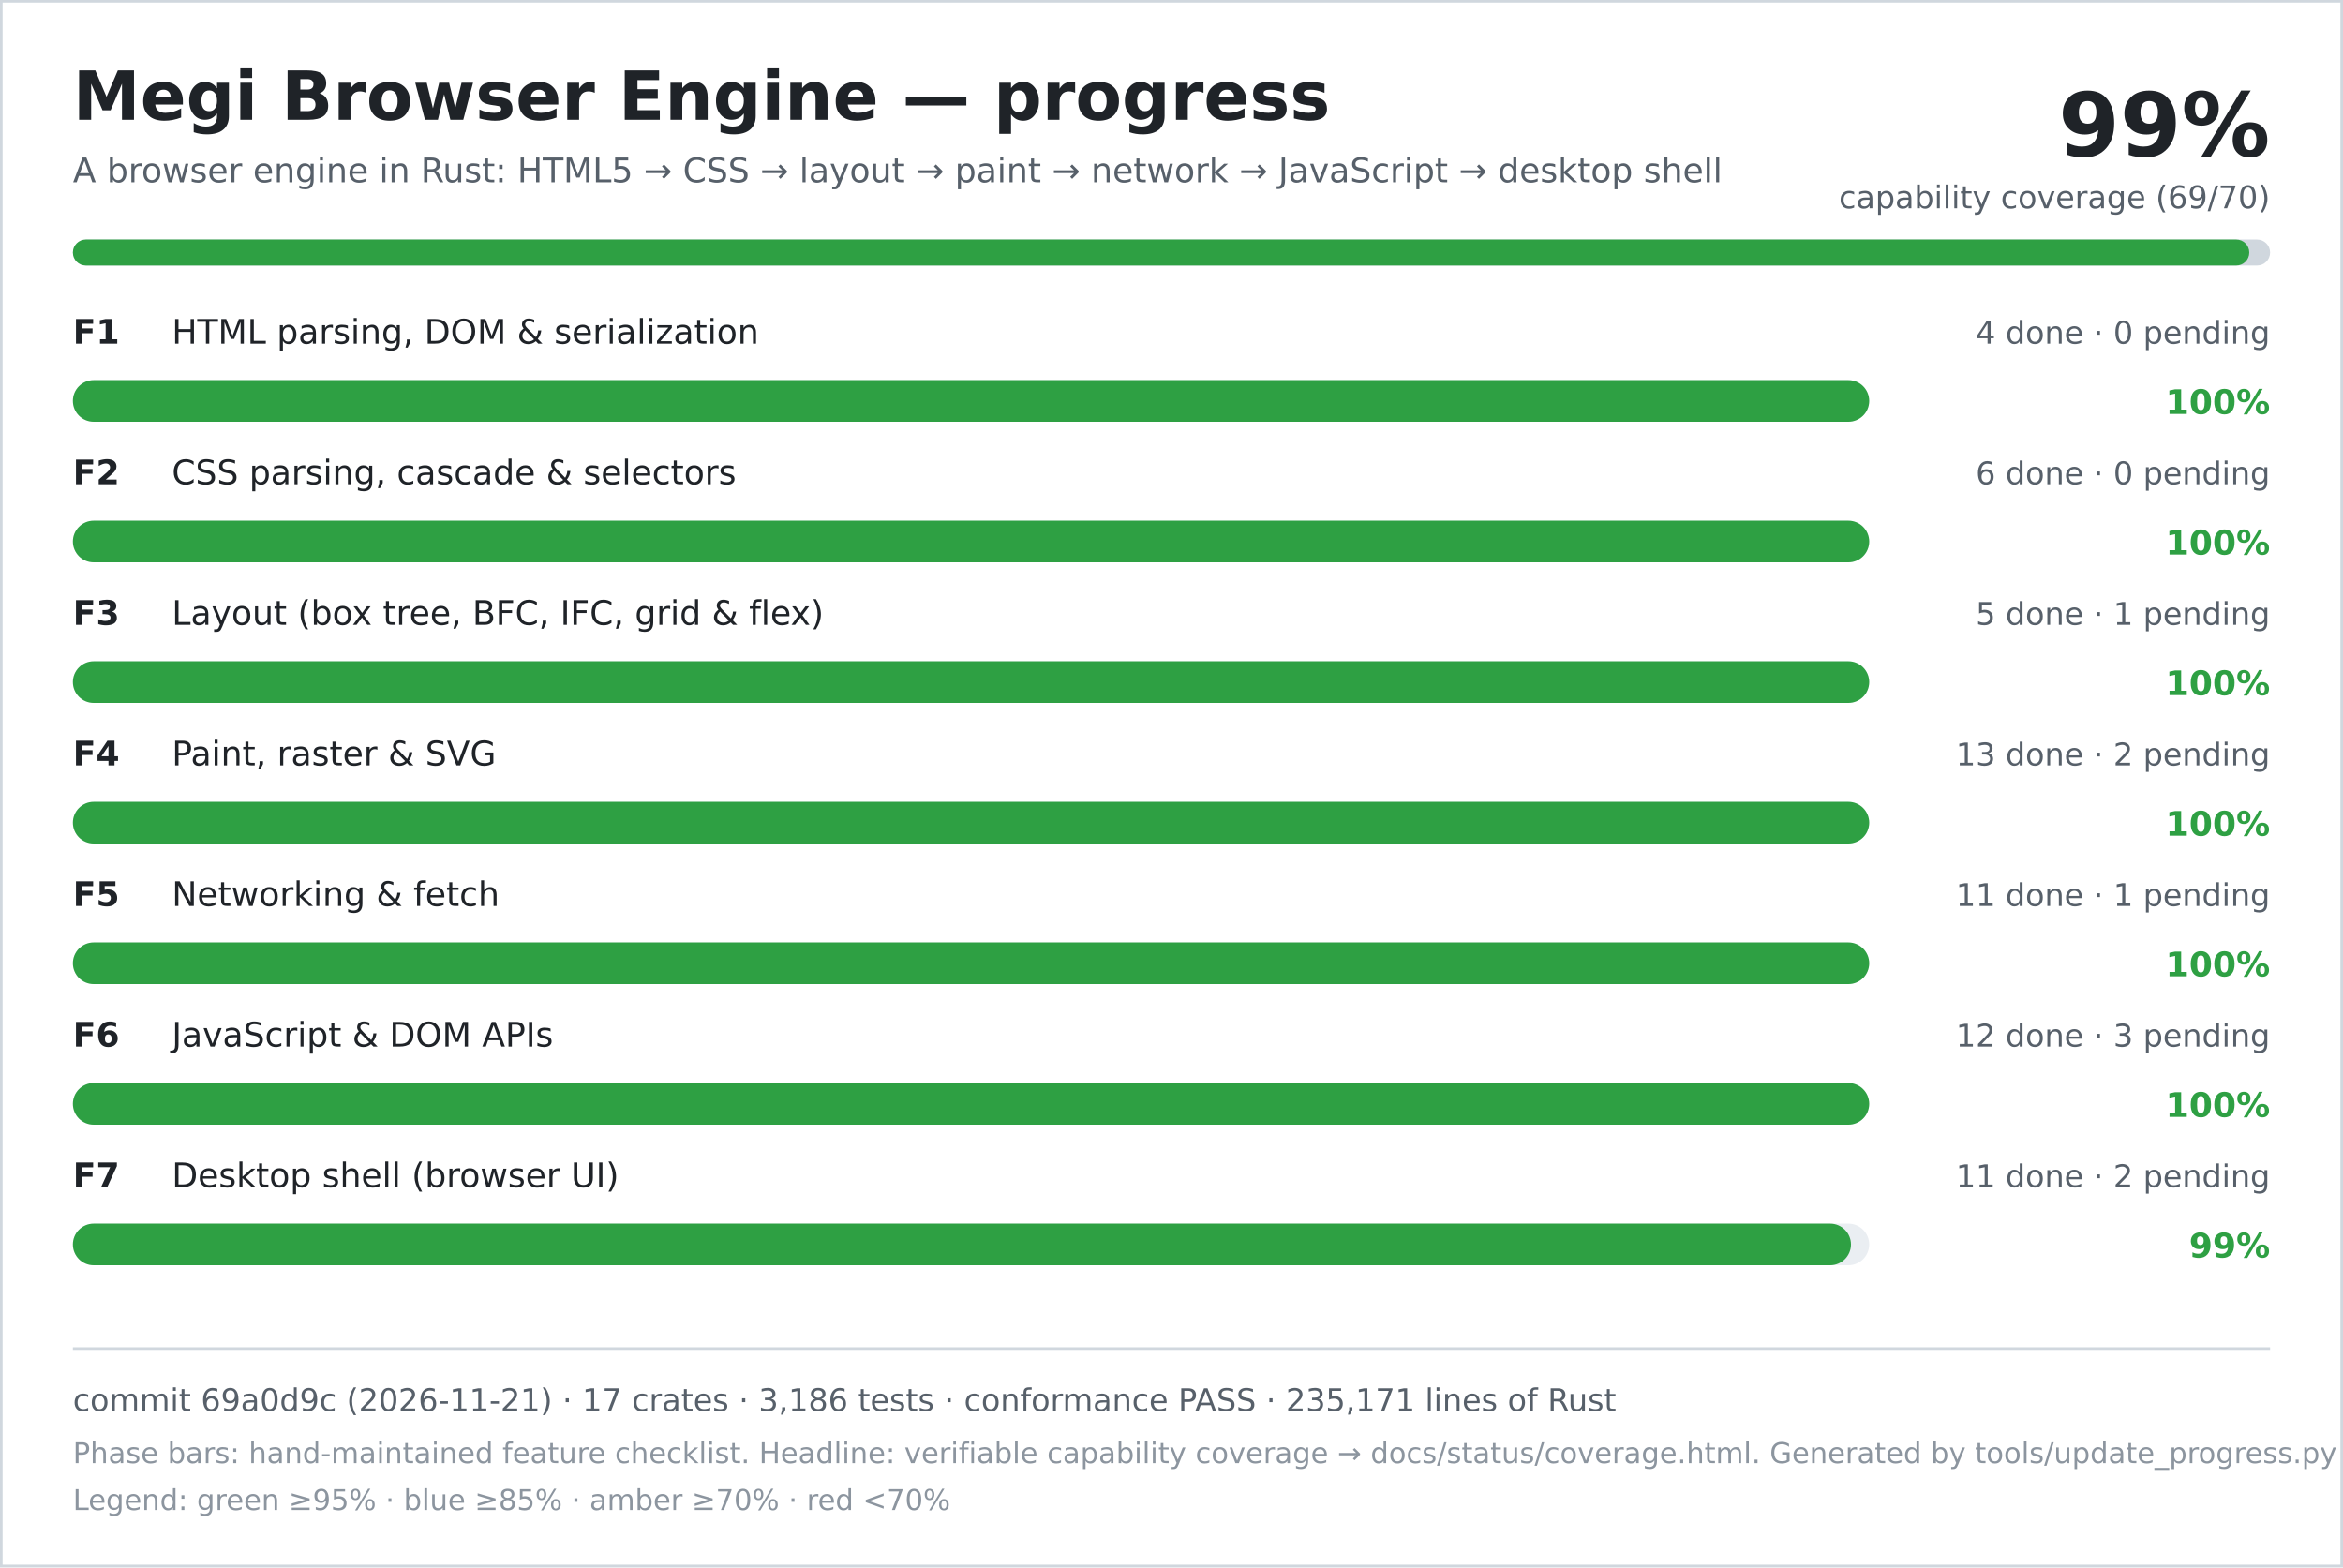
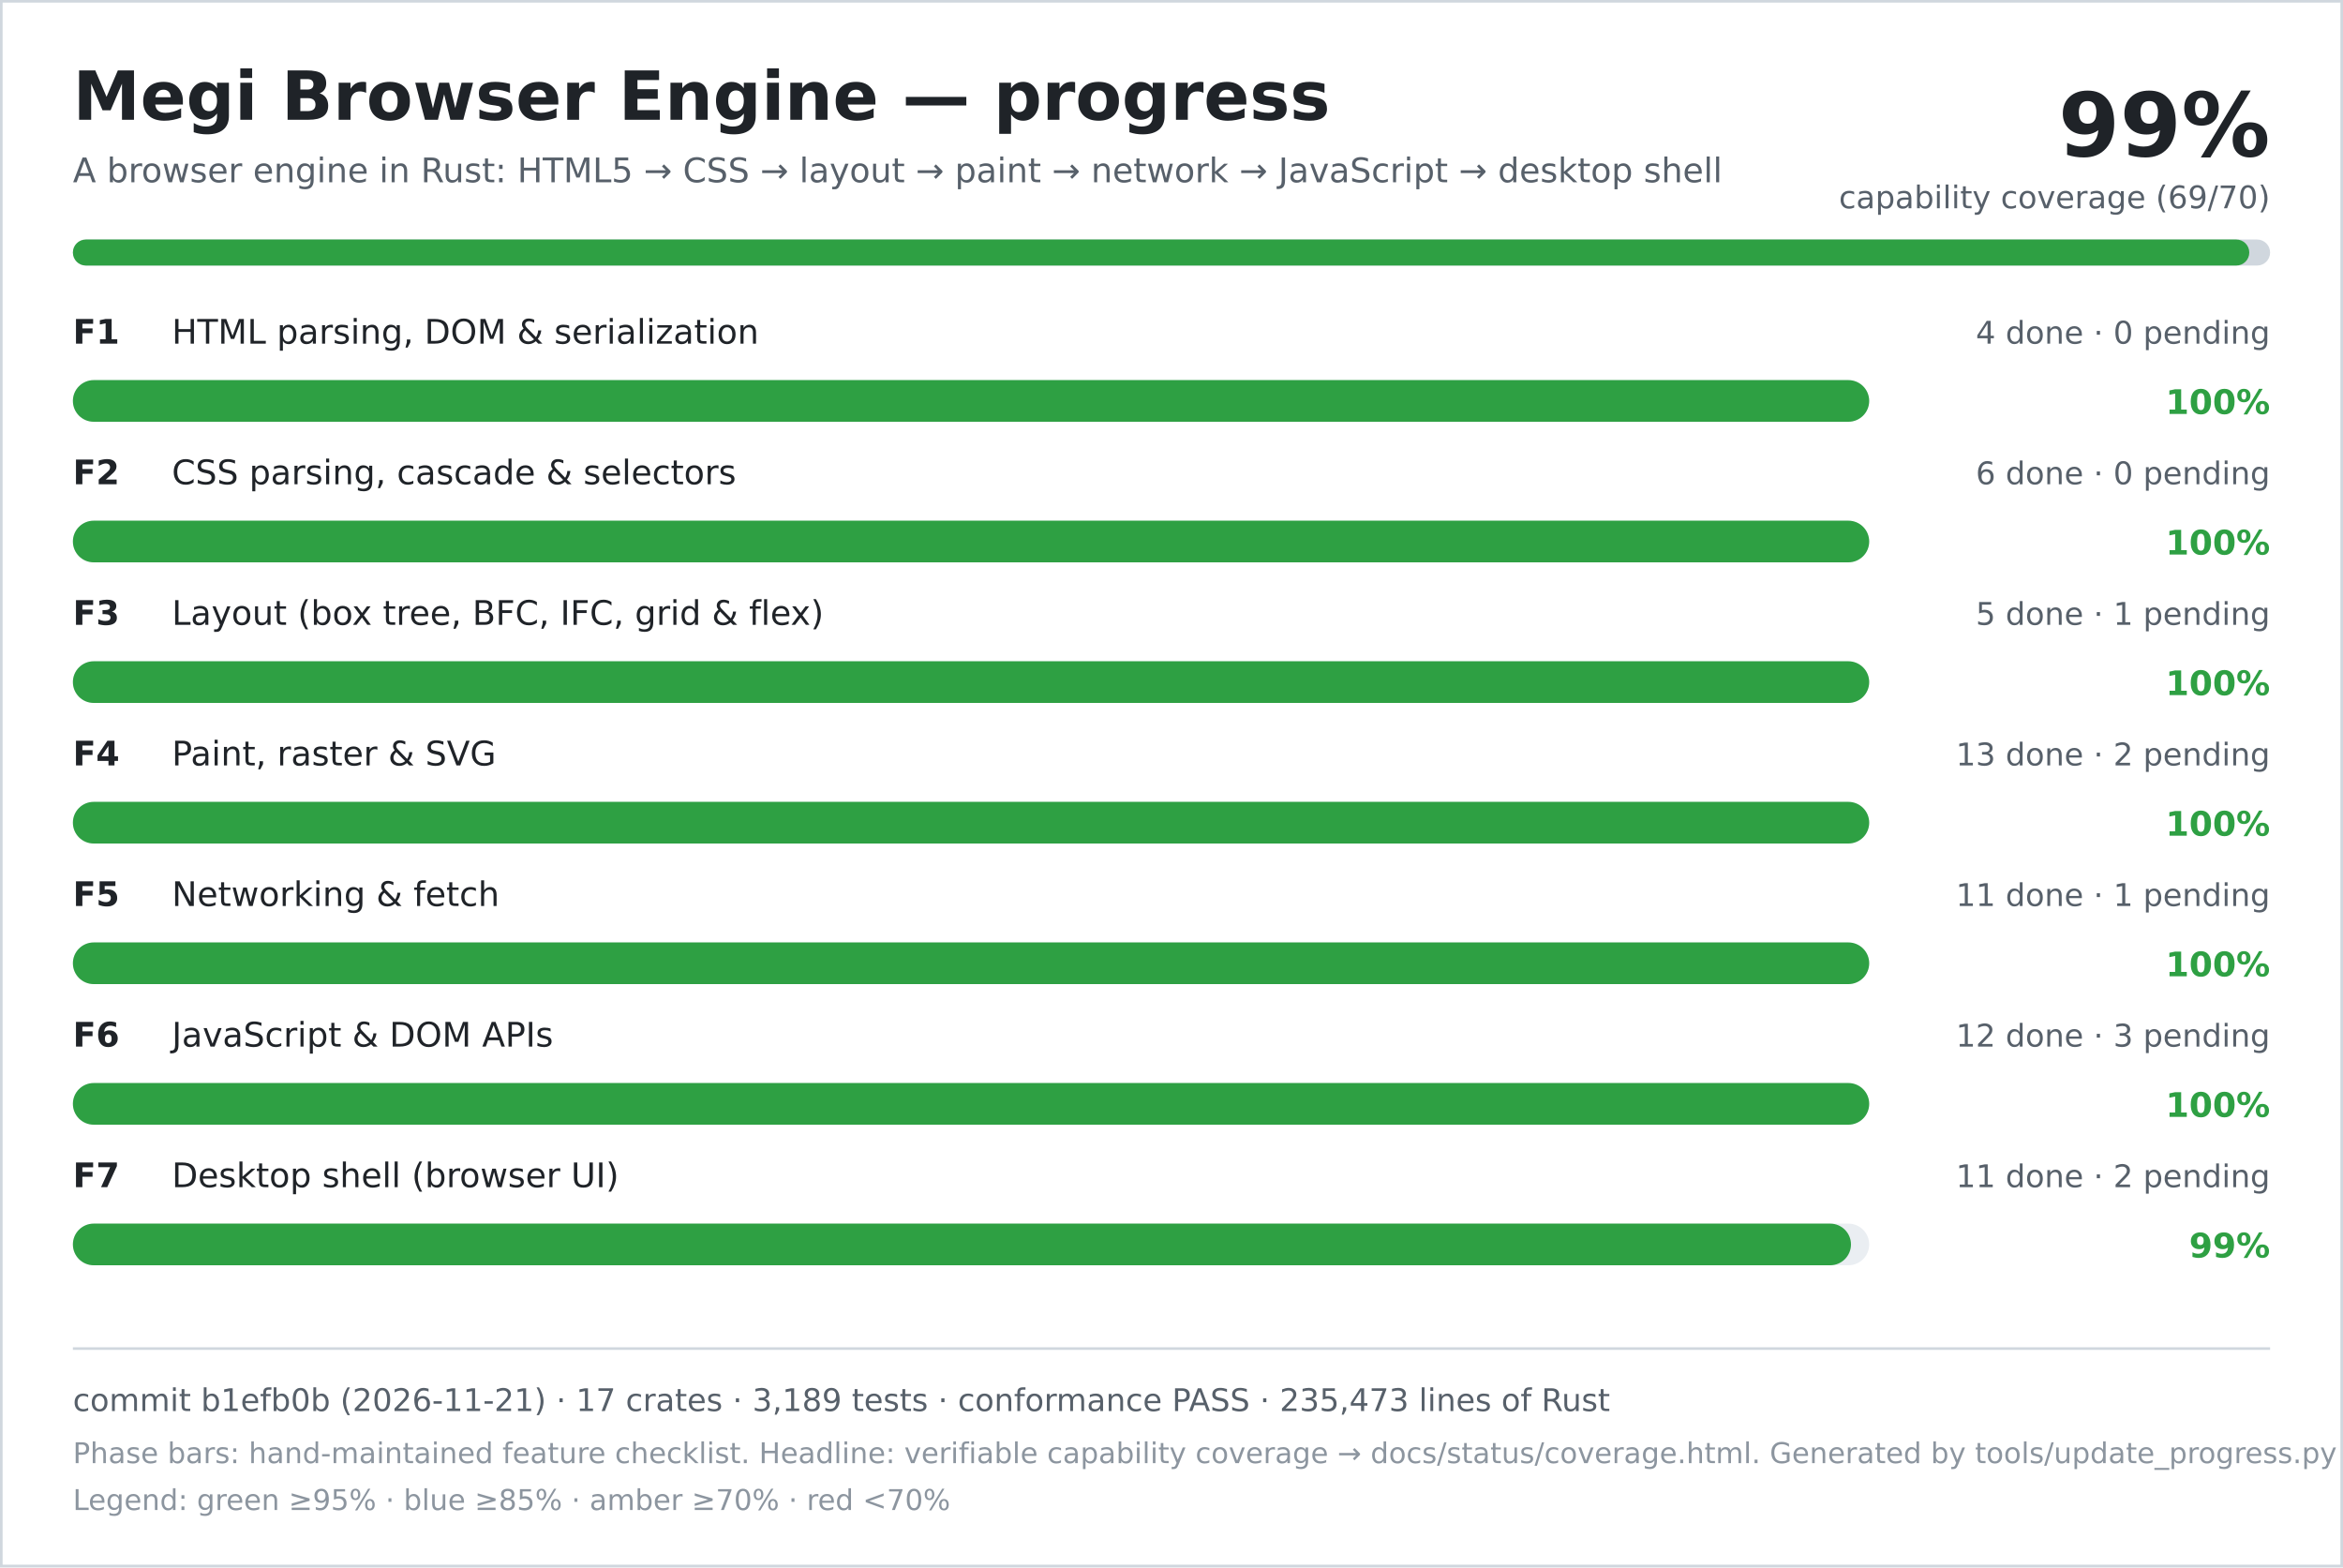
<svg xmlns="http://www.w3.org/2000/svg" width="900" height="602" viewBox="0 0 900 602" role="img" aria-labelledby="title desc">
  <rect width="900" height="602" fill="#ffffff" />
  <rect x="0.5" y="0.5" width="899" height="601" fill="none" stroke="#d0d7de" />
  <text x="28" y="46" font-family="DejaVu Sans, Verdana, sans-serif" font-size="26" font-weight="700" fill="#1f2328">Megi Browser Engine — progress</text>
  <text x="28" y="70" font-family="DejaVu Sans, Verdana, sans-serif" font-size="13" fill="#57606a">A browser engine in Rust: HTML5 → CSS → layout → paint → network → JavaScript → desktop shell</text>
  <text x="872" y="60" text-anchor="end" font-family="DejaVu Sans, Verdana, sans-serif" font-size="34" font-weight="700" fill="#1f2328">99%</text>
  <text x="872" y="80" text-anchor="end" font-family="DejaVu Sans, Verdana, sans-serif" font-size="12" fill="#57606a">capability coverage (69/70)</text>
  <rect x="28" y="92" width="844" height="10" rx="5" fill="#d0d7de" />
  <rect x="28" y="92" width="836" height="10" rx="5" fill="#2ea043" />
  <text x="28" y="132" font-family="DejaVu Sans, Verdana, sans-serif" font-size="13" font-weight="700" fill="#1f2328">F1</text>
  <text x="66" y="132" font-family="DejaVu Sans, Verdana, sans-serif" font-size="13" fill="#1f2328">HTML parsing, DOM &amp; serialization</text>
  <text x="872" y="132" text-anchor="end" font-family="DejaVu Sans, Verdana, sans-serif" font-size="12" fill="#57606a">4 done · 0 pending</text>
  <rect x="28" y="146" width="690" height="16" rx="8" fill="#eaeef2" />
  <rect x="28" y="146" width="690" height="16" rx="8" fill="#2ea043" />
  <text x="872" y="159" text-anchor="end" font-family="DejaVu Sans, Verdana, sans-serif" font-size="13" font-weight="700" fill="#2ea043">100%</text>
  <text x="28" y="186" font-family="DejaVu Sans, Verdana, sans-serif" font-size="13" font-weight="700" fill="#1f2328">F2</text>
  <text x="66" y="186" font-family="DejaVu Sans, Verdana, sans-serif" font-size="13" fill="#1f2328">CSS parsing, cascade &amp; selectors</text>
  <text x="872" y="186" text-anchor="end" font-family="DejaVu Sans, Verdana, sans-serif" font-size="12" fill="#57606a">6 done · 0 pending</text>
  <rect x="28" y="200" width="690" height="16" rx="8" fill="#eaeef2" />
  <rect x="28" y="200" width="690" height="16" rx="8" fill="#2ea043" />
  <text x="872" y="213" text-anchor="end" font-family="DejaVu Sans, Verdana, sans-serif" font-size="13" font-weight="700" fill="#2ea043">100%</text>
  <text x="28" y="240" font-family="DejaVu Sans, Verdana, sans-serif" font-size="13" font-weight="700" fill="#1f2328">F3</text>
  <text x="66" y="240" font-family="DejaVu Sans, Verdana, sans-serif" font-size="13" fill="#1f2328">Layout (box tree, BFC, IFC, grid &amp; flex)</text>
  <text x="872" y="240" text-anchor="end" font-family="DejaVu Sans, Verdana, sans-serif" font-size="12" fill="#57606a">5 done · 1 pending</text>
  <rect x="28" y="254" width="690" height="16" rx="8" fill="#eaeef2" />
  <rect x="28" y="254" width="690" height="16" rx="8" fill="#2ea043" />
  <text x="872" y="267" text-anchor="end" font-family="DejaVu Sans, Verdana, sans-serif" font-size="13" font-weight="700" fill="#2ea043">100%</text>
  <text x="28" y="294" font-family="DejaVu Sans, Verdana, sans-serif" font-size="13" font-weight="700" fill="#1f2328">F4</text>
  <text x="66" y="294" font-family="DejaVu Sans, Verdana, sans-serif" font-size="13" fill="#1f2328">Paint, raster &amp; SVG</text>
  <text x="872" y="294" text-anchor="end" font-family="DejaVu Sans, Verdana, sans-serif" font-size="12" fill="#57606a">13 done · 2 pending</text>
  <rect x="28" y="308" width="690" height="16" rx="8" fill="#eaeef2" />
  <rect x="28" y="308" width="690" height="16" rx="8" fill="#2ea043" />
  <text x="872" y="321" text-anchor="end" font-family="DejaVu Sans, Verdana, sans-serif" font-size="13" font-weight="700" fill="#2ea043">100%</text>
  <text x="28" y="348" font-family="DejaVu Sans, Verdana, sans-serif" font-size="13" font-weight="700" fill="#1f2328">F5</text>
  <text x="66" y="348" font-family="DejaVu Sans, Verdana, sans-serif" font-size="13" fill="#1f2328">Networking &amp; fetch</text>
  <text x="872" y="348" text-anchor="end" font-family="DejaVu Sans, Verdana, sans-serif" font-size="12" fill="#57606a">11 done · 1 pending</text>
  <rect x="28" y="362" width="690" height="16" rx="8" fill="#eaeef2" />
  <rect x="28" y="362" width="690" height="16" rx="8" fill="#2ea043" />
  <text x="872" y="375" text-anchor="end" font-family="DejaVu Sans, Verdana, sans-serif" font-size="13" font-weight="700" fill="#2ea043">100%</text>
  <text x="28" y="402" font-family="DejaVu Sans, Verdana, sans-serif" font-size="13" font-weight="700" fill="#1f2328">F6</text>
  <text x="66" y="402" font-family="DejaVu Sans, Verdana, sans-serif" font-size="13" fill="#1f2328">JavaScript &amp; DOM APIs</text>
  <text x="872" y="402" text-anchor="end" font-family="DejaVu Sans, Verdana, sans-serif" font-size="12" fill="#57606a">12 done · 3 pending</text>
  <rect x="28" y="416" width="690" height="16" rx="8" fill="#eaeef2" />
  <rect x="28" y="416" width="690" height="16" rx="8" fill="#2ea043" />
  <text x="872" y="429" text-anchor="end" font-family="DejaVu Sans, Verdana, sans-serif" font-size="13" font-weight="700" fill="#2ea043">100%</text>
  <text x="28" y="456" font-family="DejaVu Sans, Verdana, sans-serif" font-size="13" font-weight="700" fill="#1f2328">F7</text>
  <text x="66" y="456" font-family="DejaVu Sans, Verdana, sans-serif" font-size="13" fill="#1f2328">Desktop shell (browser UI)</text>
  <text x="872" y="456" text-anchor="end" font-family="DejaVu Sans, Verdana, sans-serif" font-size="12" fill="#57606a">11 done · 2 pending</text>
  <rect x="28" y="470" width="690" height="16" rx="8" fill="#eaeef2" />
  <rect x="28" y="470" width="683" height="16" rx="8" fill="#2ea043" />
  <text x="872" y="483" text-anchor="end" font-family="DejaVu Sans, Verdana, sans-serif" font-size="13" font-weight="700" fill="#2ea043">99%</text>
  <line x1="28" y1="518" x2="872" y2="518" stroke="#d0d7de" />
-   <text x="28" y="542" font-family="DejaVu Sans, Verdana, sans-serif" font-size="12" fill="#57606a">commit 69a0d9c (2026-11-21) · 17 crates · 3,186 tests · conformance PASS · 235,171 lines of Rust</text>
+   <text x="28" y="542" font-family="DejaVu Sans, Verdana, sans-serif" font-size="12" fill="#57606a">commit b1efb0b (2026-11-21) · 17 crates · 3,189 tests · conformance PASS · 235,473 lines of Rust</text>
  <text x="28" y="562" font-family="DejaVu Sans, Verdana, sans-serif" font-size="11" fill="#8c959f">Phase bars: hand-maintained feature checklist. Headline: verifiable capability coverage → docs/status/coverage.html. Generated by tools/update_progress.py — do not edit.</text>
  <text x="28" y="580" font-family="DejaVu Sans, Verdana, sans-serif" font-size="11" fill="#8c959f">Legend: green ≥95% · blue ≥85% · amber ≥70% · red &lt;70%</text>
</svg>
